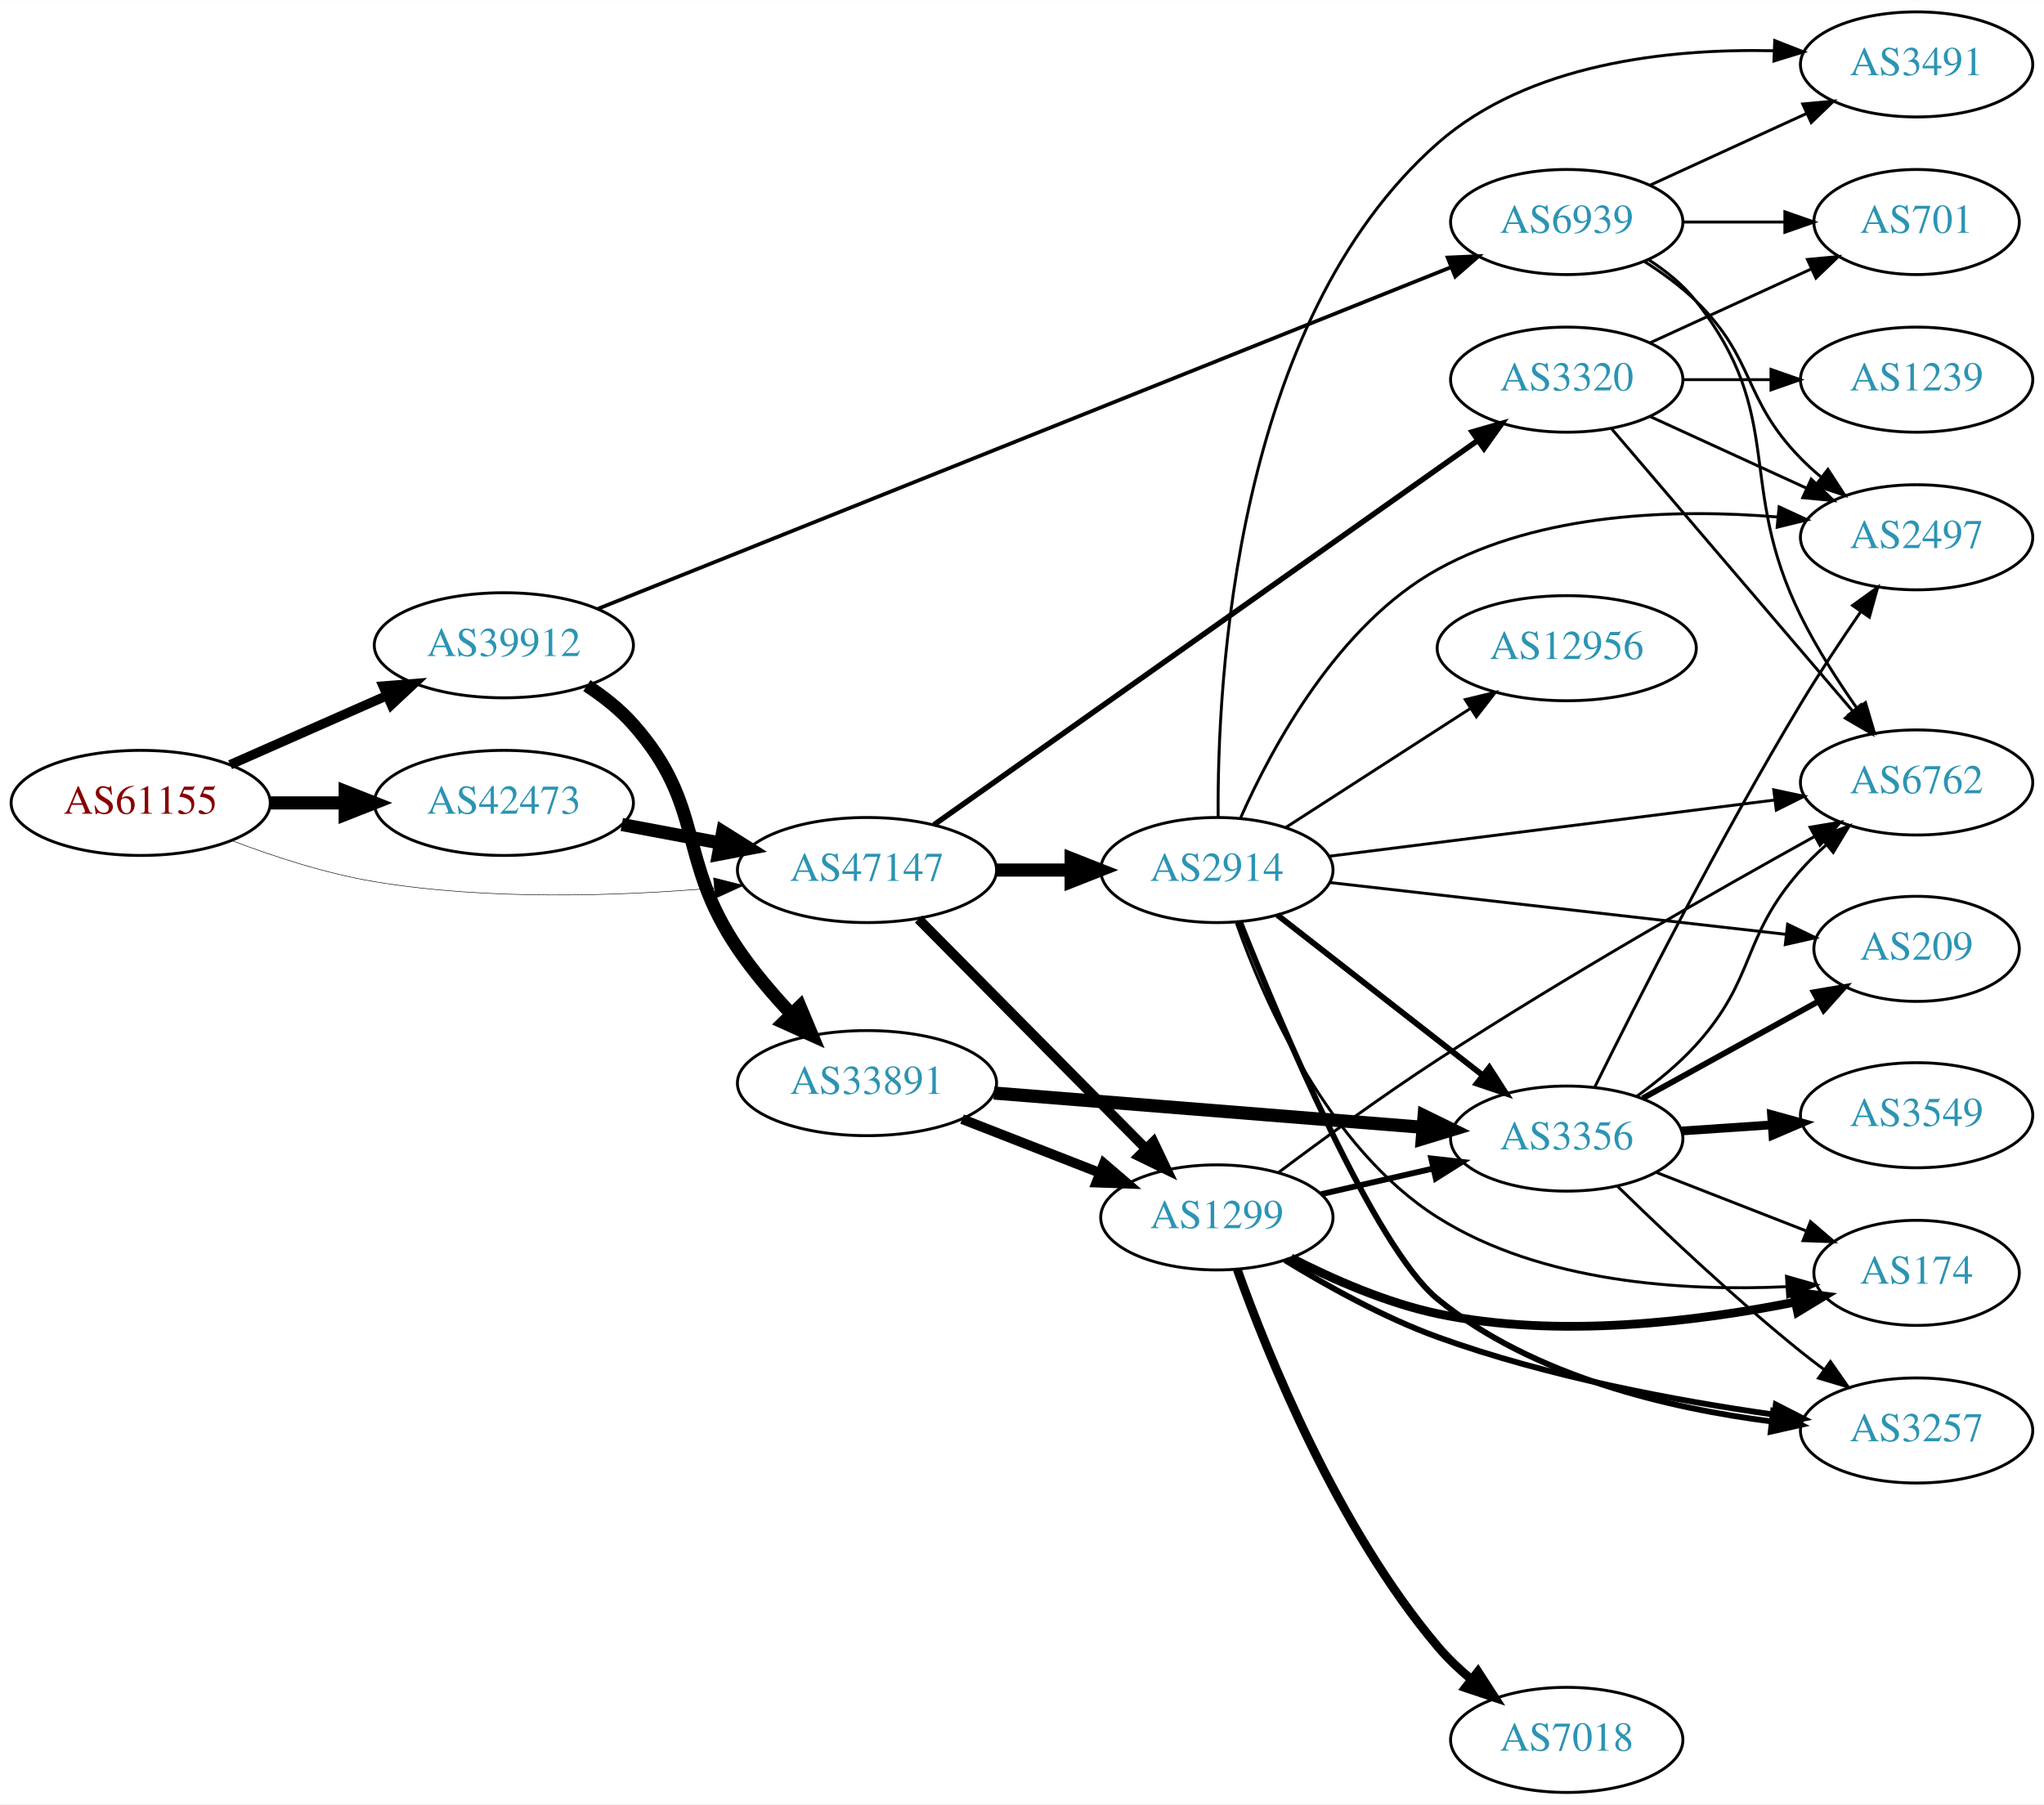
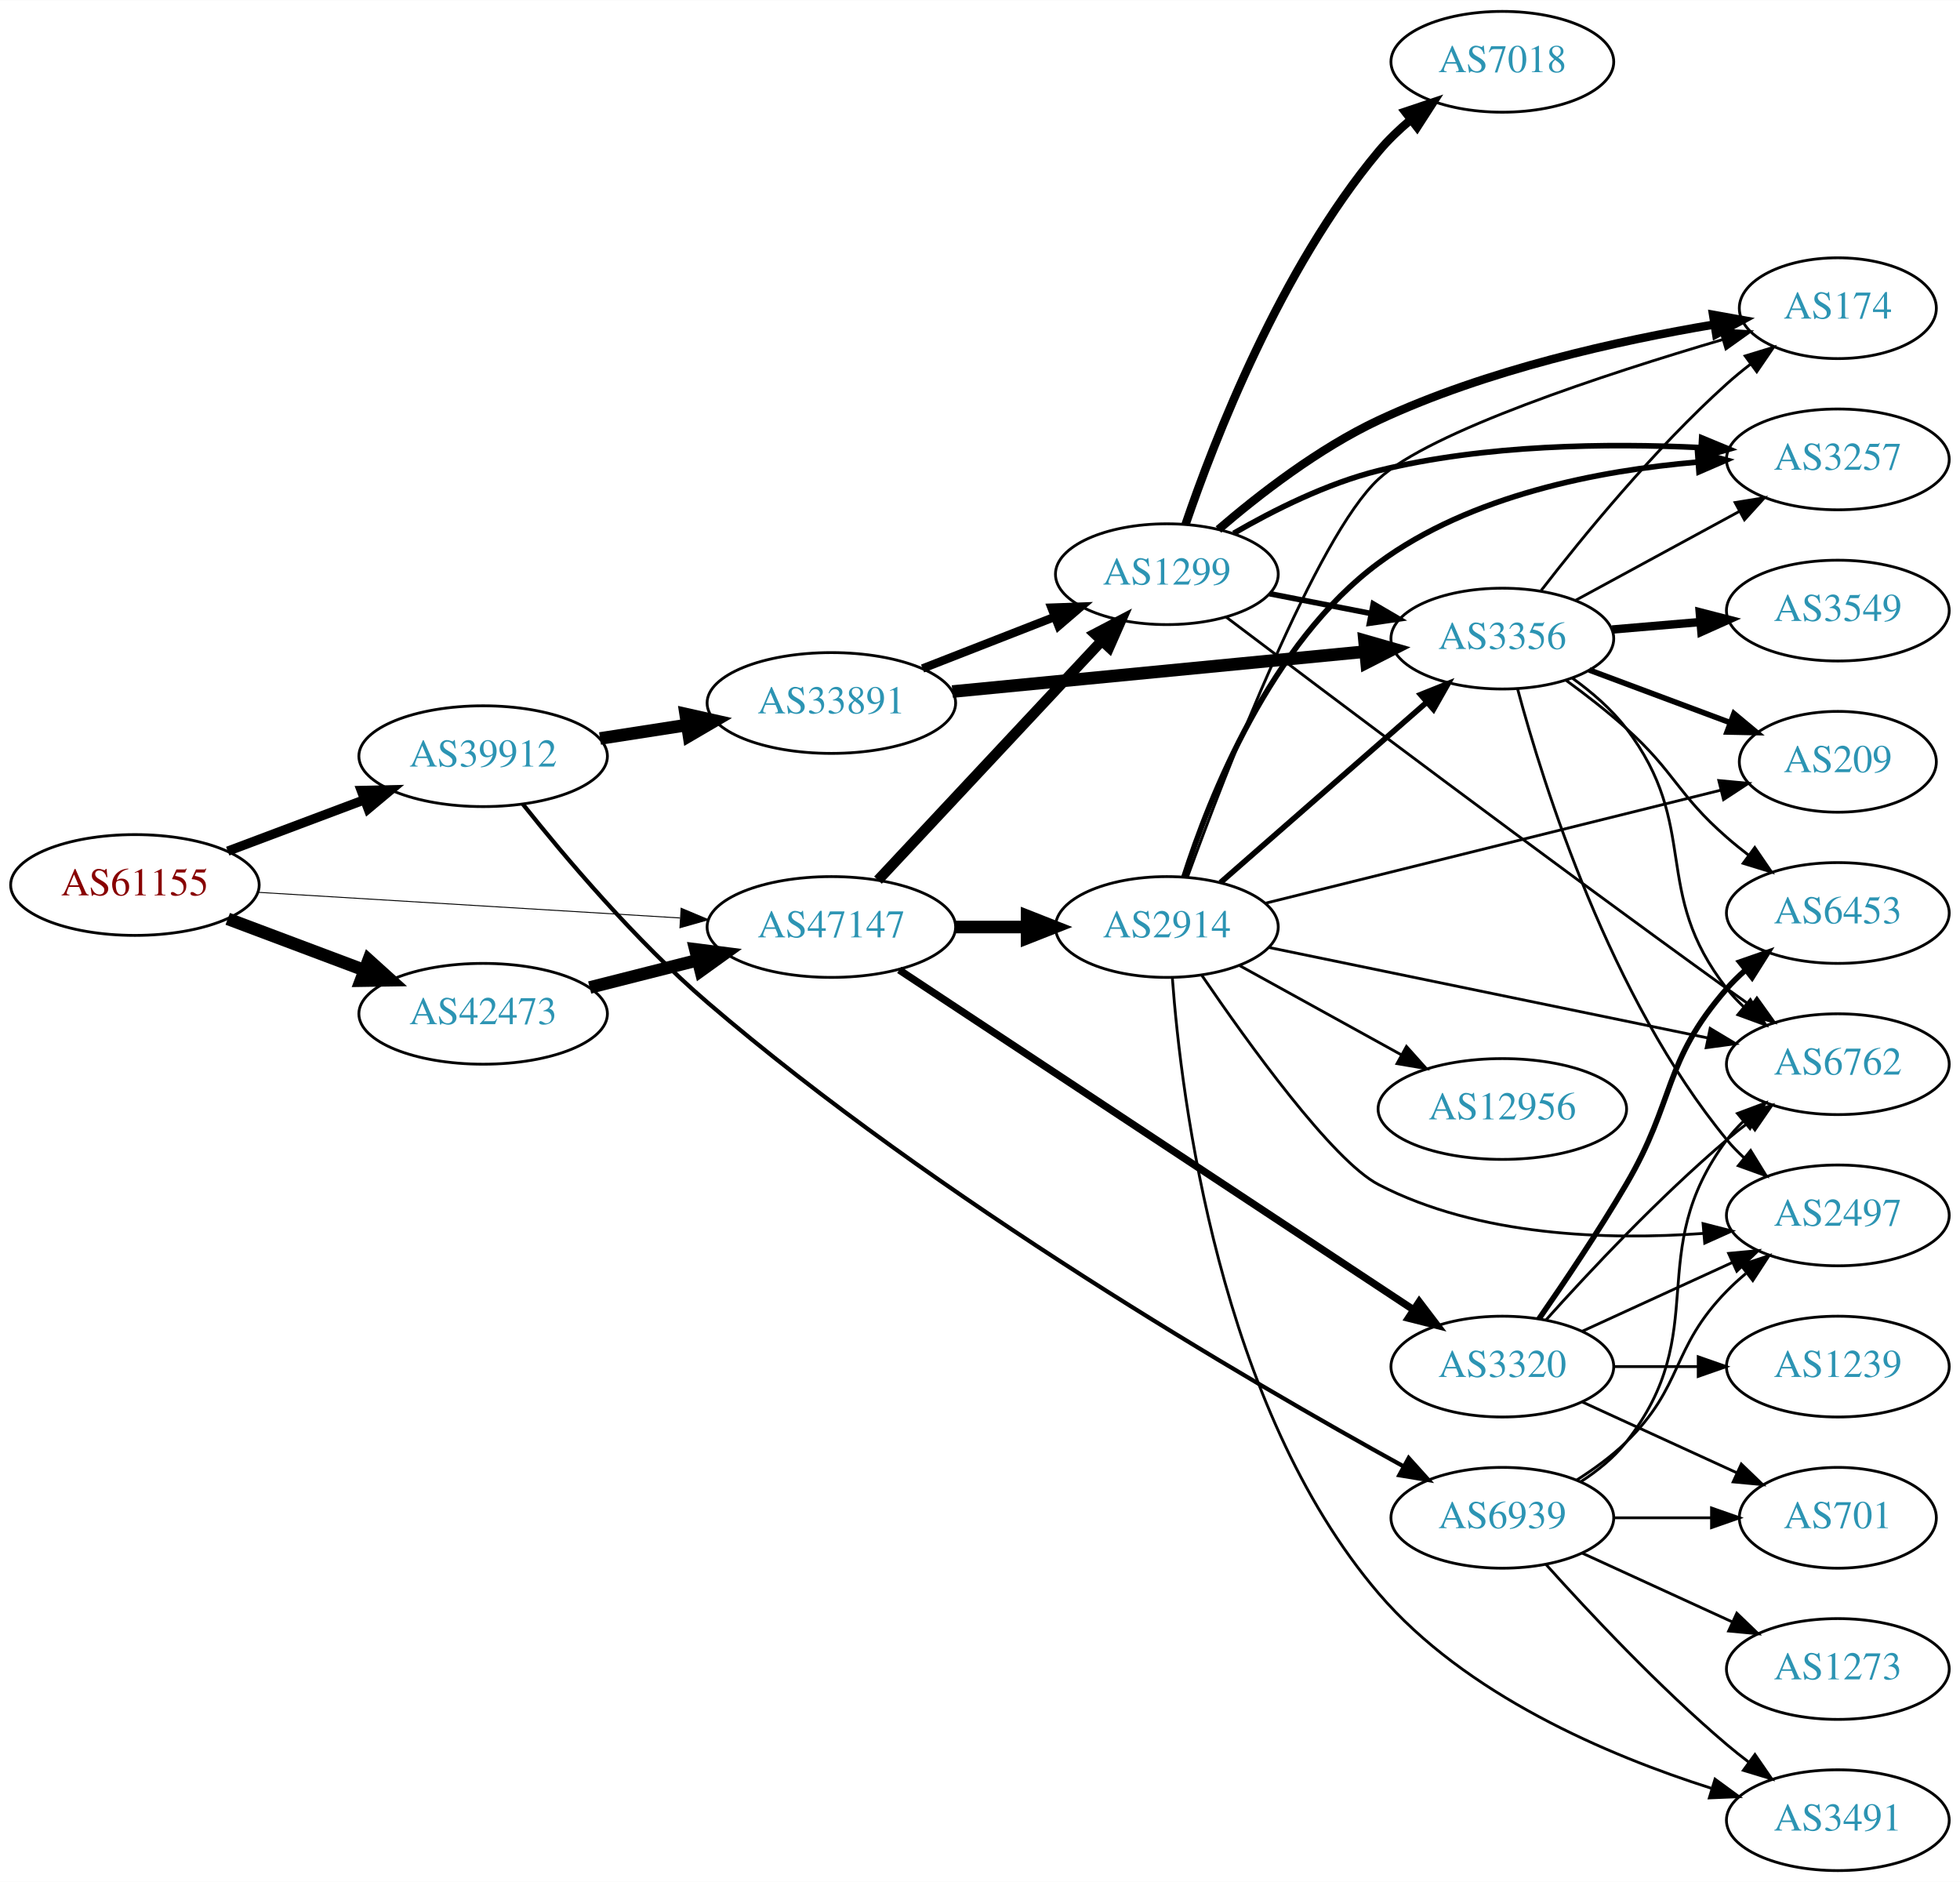
- <svg xmlns="http://www.w3.org/2000/svg" xmlns:xlink="http://www.w3.org/1999/xlink" width="700pt" height="618pt" viewBox="0.00 0.00 700.15 618.00">
-   <g id="graph0" class="graph" transform="scale(1 1) rotate(0) translate(4 614)">
-     <polygon fill="white" stroke="none" points="-4,4 -4,-614 696.155,-614 696.155,4 -4,4" />
+ <svg xmlns="http://www.w3.org/2000/svg" xmlns:xlink="http://www.w3.org/1999/xlink" width="700pt" height="672pt" viewBox="0.00 0.00 700.15 672.00">
+   <g id="graph0" class="graph" transform="scale(1 1) rotate(0) translate(4 668)">
+     <polygon fill="white" stroke="none" points="-4,4 -4,-668 696.155,-668 696.155,4 -4,4" />
    <g id="node1" class="node">
      <g id="a_node1">
        <a xlink:href="/asn/61155" xlink:title="AS61155 ~ CUBiT IT Solutions GmbH [AT]">
-           <ellipse fill="#ffffff" stroke="black" cx="44.196" cy="-339" rx="44.393" ry="18" />
-           <text text-anchor="middle" x="44.196" y="-335.3" font-family="Times,serif" font-size="14.00" fill="#880000">AS61155</text>
+           <ellipse fill="#ffffff" stroke="black" cx="44.196" cy="-352" rx="44.393" ry="18" />
+           <text text-anchor="middle" x="44.196" y="-348.3" font-family="Times,serif" font-size="14.00" fill="#880000">AS61155</text>
        </a>
      </g>
    </g>
    <g id="node2" class="node">
      <g id="a_node2">
        <a xlink:href="/asn/39912" xlink:title="AS39912 ~ oja.at GmbH [AT]">
-           <ellipse fill="#ffffff" stroke="black" cx="168.588" cy="-393" rx="44.393" ry="18" />
-           <text text-anchor="middle" x="168.588" y="-389.3" font-family="Times,serif" font-size="14.00" fill="#2c94b3">AS39912</text>
+           <ellipse fill="#ffffff" stroke="black" cx="168.588" cy="-398" rx="44.393" ry="18" />
+           <text text-anchor="middle" x="168.588" y="-394.3" font-family="Times,serif" font-size="14.00" fill="#2c94b3">AS39912</text>
        </a>
      </g>
    </g>
    <g id="edge1" class="edge">
-       <path fill="none" stroke="black" stroke-width="3.24" d="M74.824,-352.072C90.941,-359.183 111.081,-368.069 128.473,-375.742" />
-       <polygon fill="black" stroke="black" stroke-width="3.24" points="127.247,-379.027 137.809,-379.861 130.073,-372.622 127.247,-379.027" />
+       <path fill="none" stroke="black" stroke-width="3.333" d="M77.353,-364.086C92.251,-369.685 110.138,-376.408 126.043,-382.386" />
+       <polygon fill="black" stroke="black" stroke-width="3.333" points="125.054,-385.753 135.646,-385.995 127.517,-379.2 125.054,-385.753" />
    </g>
    <g id="node3" class="node">
      <g id="a_node3">
        <a xlink:href="/asn/42473" xlink:title="AS42473 ~ ANEXIA Internetdienstleistungs GmbH [AT]">
-           <ellipse fill="#ffffff" stroke="black" cx="168.588" cy="-339" rx="44.393" ry="18" />
-           <text text-anchor="middle" x="168.588" y="-335.3" font-family="Times,serif" font-size="14.00" fill="#2c94b3">AS42473</text>
+           <ellipse fill="#ffffff" stroke="black" cx="168.588" cy="-306" rx="44.393" ry="18" />
+           <text text-anchor="middle" x="168.588" y="-302.3" font-family="Times,serif" font-size="14.00" fill="#2c94b3">AS42473</text>
        </a>
      </g>
    </g>
    <g id="edge2" class="edge">
-       <path fill="none" stroke="black" stroke-width="4.5" d="M88.692,-339C96.898,-339 105.569,-339 114.041,-339" />
-       <polygon fill="black" stroke="black" stroke-width="4.5" points="114.233,-342.938 124.233,-339 114.233,-335.063 114.233,-342.938" />
+       <path fill="none" stroke="black" stroke-width="4.5" d="M77.353,-339.914C92.251,-334.315 110.138,-327.592 126.043,-321.614" />
+       <polygon fill="black" stroke="black" stroke-width="4.5" points="127.67,-325.209 135.646,-318.005 124.9,-317.838 127.67,-325.209" />
    </g>
    <g id="node4" class="node">
      <g id="a_node4">
        <a xlink:href="/asn/47147" xlink:title="AS47147 ~ ANEXIA Internetdienstleistungs GmbH [AT]">
-           <ellipse fill="#ffffff" stroke="black" cx="292.98" cy="-316" rx="44.393" ry="18" />
-           <text text-anchor="middle" x="292.98" y="-312.3" font-family="Times,serif" font-size="14.00" fill="#2c94b3">AS47147</text>
+           <ellipse fill="#ffffff" stroke="black" cx="292.98" cy="-337" rx="44.393" ry="18" />
+           <text text-anchor="middle" x="292.98" y="-333.3" font-family="Times,serif" font-size="14.00" fill="#2c94b3">AS47147</text>
        </a>
      </g>
    </g>
    <g id="edge3" class="edge">
-       <path fill="none" stroke="black" stroke-width="0.18" d="M75.431,-326.08C89.949,-320.558 107.768,-314.756 124.392,-312 163.032,-305.594 207.36,-307.029 240.718,-309.831" />
-       <polygon fill="black" stroke="black" stroke-width="0.18" points="240.424,-313.319 250.699,-310.737 241.057,-306.347 240.424,-313.319" />
+       <path fill="none" stroke="black" stroke-width="0.333" d="M88.183,-349.387C130.077,-346.841 193.874,-342.963 238.91,-340.226" />
+       <polygon fill="black" stroke="black" stroke-width="0.333" points="239.304,-343.708 249.073,-339.608 238.879,-336.721 239.304,-343.708" />
    </g>
    <g id="node5" class="node">
      <g id="a_node5">
        <a xlink:href="/asn/33891" xlink:title="AS33891 ~ CORE-BACKBONE GMBH GLOBAL NETWORK [DE]">
-           <ellipse fill="#ffffff" stroke="black" cx="292.98" cy="-243" rx="44.393" ry="18" />
-           <text text-anchor="middle" x="292.98" y="-239.3" font-family="Times,serif" font-size="14.00" fill="#2c94b3">AS33891</text>
+           <ellipse fill="#ffffff" stroke="black" cx="292.98" cy="-417" rx="44.393" ry="18" />
+           <text text-anchor="middle" x="292.98" y="-413.3" font-family="Times,serif" font-size="14.00" fill="#2c94b3">AS33891</text>
        </a>
      </g>
    </g>
    <g id="edge4" class="edge">
-       <path fill="none" stroke="black" stroke-width="4.5" d="M197.015,-379.189C202.711,-375.456 208.328,-371.032 212.784,-366 237.829,-337.717 227.589,-320.272 248.784,-289 253.997,-281.309 260.497,-273.665 266.859,-266.881" />
-       <polygon fill="black" stroke="black" stroke-width="4.5" points="270.026,-269.273 274.179,-259.361 264.383,-263.78 270.026,-269.273" />
+       <path fill="none" stroke="black" stroke-width="4.5" d="M210.343,-404.327C220.252,-405.865 230.97,-407.529 241.277,-409.129" />
+       <polygon fill="black" stroke="black" stroke-width="4.5" points="240.918,-413.058 251.404,-410.701 242.126,-405.276 240.918,-413.058" />
    </g>
    <g id="node6" class="node">
      <g id="a_node6">
        <a xlink:href="/asn/6939" xlink:title="AS6939 ~ Hurricane Electric LLC [US]">
-           <ellipse fill="#ffffff" stroke="black" cx="532.666" cy="-538" rx="39.794" ry="18" />
-           <text text-anchor="middle" x="532.666" y="-534.3" font-family="Times,serif" font-size="14.00" fill="#2c94b3">AS6939</text>
+           <ellipse fill="#ffffff" stroke="black" cx="532.666" cy="-126" rx="39.794" ry="18" />
+           <text text-anchor="middle" x="532.666" y="-122.3" font-family="Times,serif" font-size="14.00" fill="#2c94b3">AS6939</text>
        </a>
      </g>
    </g>
    <g id="edge5" class="edge">
-       <path fill="none" stroke="black" stroke-width="1.286" d="M200.772,-405.488C266.796,-431.929 420.55,-493.502 492.82,-522.444" />
-       <polygon fill="black" stroke="black" stroke-width="1.286" points="491.875,-525.835 502.46,-526.304 494.477,-519.337 491.875,-525.835" />
-     </g>
-     <g id="edge19" class="edge">
-       <path fill="none" stroke="black" stroke-width="4.5" d="M208.988,-331.596C219.688,-329.585 231.411,-327.382 242.589,-325.282" />
-       <polygon fill="black" stroke="black" stroke-width="4.5" points="243.554,-329.107 252.655,-323.39 242.1,-321.367 243.554,-329.107" />
+       <path fill="none" stroke="black" stroke-width="1.5" d="M182.737,-380.916C197.584,-362.254 223.042,-332.079 248.784,-310 330.968,-239.51 441.918,-174.903 497.27,-144.421" />
+       <polygon fill="black" stroke="black" stroke-width="1.5" points="499.21,-147.349 506.302,-139.478 495.85,-141.208 499.21,-147.349" />
+     </g>
+     <g id="edge20" class="edge">
+       <path fill="none" stroke="black" stroke-width="4.5" d="M206.642,-315.385C218.745,-318.451 232.348,-321.896 245.077,-325.12" />
+       <polygon fill="black" stroke="black" stroke-width="4.5" points="244.392,-329.008 255.053,-327.647 246.325,-321.374 244.392,-329.008" />
+     </g>
+     <g id="node8" class="node">
+       <g id="a_node8">
+         <a xlink:href="/asn/1299" xlink:title="AS1299 ~ Telia Carrier [EU]">
+           <ellipse fill="#ffffff" stroke="black" cx="412.823" cy="-463" rx="39.794" ry="18" />
+           <text text-anchor="middle" x="412.823" y="-459.3" font-family="Times,serif" font-size="14.00" fill="#2c94b3">AS1299</text>
+         </a>
+       </g>
+     </g>
+     <g id="edge21" class="edge">
+       <path fill="none" stroke="black" stroke-width="3.75" d="M309.629,-353.732C330.08,-375.598 366.032,-414.039 389.381,-439.005" />
+       <polygon fill="black" stroke="black" stroke-width="3.75" points="387.097,-441.687 396.484,-446.599 392.21,-436.905 387.097,-441.687" />
+     </g>
+     <g id="node17" class="node">
+       <g id="a_node17">
+         <a xlink:href="/asn/2914" xlink:title="AS2914 ~ NTT America, Inc. [US]">
+           <ellipse fill="#ffffff" stroke="black" cx="412.823" cy="-337" rx="39.794" ry="18" />
+           <text text-anchor="middle" x="412.823" y="-333.3" font-family="Times,serif" font-size="14.00" fill="#2c94b3">AS2914</text>
+         </a>
+       </g>
+     </g>
+     <g id="edge22" class="edge">
+       <path fill="none" stroke="black" stroke-width="4.5" d="M337.191,-337C345.504,-337 354.267,-337 362.749,-337" />
+       <polygon fill="black" stroke="black" stroke-width="4.5" points="362.908,-340.938 372.908,-337 362.908,-333.063 362.908,-340.938" />
+     </g>
+     <g id="node18" class="node">
+       <g id="a_node18">
+         <a xlink:href="/asn/3320" xlink:title="AS3320 ~ DTAG [DE]">
+           <ellipse fill="#ffffff" stroke="black" cx="532.666" cy="-180" rx="39.794" ry="18" />
+           <text text-anchor="middle" x="532.666" y="-176.3" font-family="Times,serif" font-size="14.00" fill="#2c94b3">AS3320</text>
+         </a>
+       </g>
+     </g>
+     <g id="edge23" class="edge">
+       <path fill="none" stroke="black" stroke-width="2.625" d="M317.203,-321.66C360.311,-293.186 452.691,-232.166 500.921,-200.308" />
+       <polygon fill="black" stroke="black" stroke-width="2.625" points="502.976,-203.145 509.391,-194.713 499.118,-197.304 502.976,-203.145" />
    </g>
    <g id="node7" class="node">
      <g id="a_node7">
-         <a xlink:href="/asn/1299" xlink:title="AS1299 ~ Telia Carrier [EU]">
-           <ellipse fill="#ffffff" stroke="black" cx="412.823" cy="-197" rx="39.794" ry="18" />
-           <text text-anchor="middle" x="412.823" y="-193.3" font-family="Times,serif" font-size="14.00" fill="#2c94b3">AS1299</text>
-         </a>
-       </g>
-     </g>
-     <g id="edge21" class="edge">
-       <path fill="none" stroke="black" stroke-width="3.375" d="M310.614,-299.203C330.907,-278.711 365.342,-243.938 388.331,-220.722" />
-       <polygon fill="black" stroke="black" stroke-width="3.375" points="391.102,-222.898 395.652,-213.33 386.128,-217.973 391.102,-222.898" />
-     </g>
-     <g id="node16" class="node">
-       <g id="a_node16">
-         <a xlink:href="/asn/2914" xlink:title="AS2914 ~ NTT America, Inc. [US]">
-           <ellipse fill="#ffffff" stroke="black" cx="412.823" cy="-316" rx="39.794" ry="18" />
-           <text text-anchor="middle" x="412.823" y="-312.3" font-family="Times,serif" font-size="14.00" fill="#2c94b3">AS2914</text>
-         </a>
-       </g>
-     </g>
-     <g id="edge20" class="edge">
-       <path fill="none" stroke="black" stroke-width="4.5" d="M337.191,-316C345.504,-316 354.267,-316 362.749,-316" />
-       <polygon fill="black" stroke="black" stroke-width="4.5" points="362.908,-319.938 372.908,-316 362.908,-312.063 362.908,-319.938" />
-     </g>
-     <g id="node17" class="node">
-       <g id="a_node17">
-         <a xlink:href="/asn/3320" xlink:title="AS3320 ~ DTAG [DE]">
-           <ellipse fill="#ffffff" stroke="black" cx="532.666" cy="-484" rx="39.794" ry="18" />
-           <text text-anchor="middle" x="532.666" y="-480.3" font-family="Times,serif" font-size="14.00" fill="#2c94b3">AS3320</text>
-         </a>
-       </g>
-     </g>
-     <g id="edge22" class="edge">
-       <path fill="none" stroke="black" stroke-width="1.875" d="M315.915,-331.504C358.847,-361.849 453.987,-429.095 502.295,-463.24" />
-       <polygon fill="black" stroke="black" stroke-width="1.875" points="500.282,-466.103 510.468,-469.017 504.322,-460.387 500.282,-466.103" />
+         <a xlink:href="/asn/3356" xlink:title="AS3356 ~ Level 3 Parent, LLC [US]">
+           <ellipse fill="#ffffff" stroke="black" cx="532.666" cy="-440" rx="39.794" ry="18" />
+           <text text-anchor="middle" x="532.666" y="-436.3" font-family="Times,serif" font-size="14.00" fill="#2c94b3">AS3356</text>
+         </a>
+       </g>
    </g>
    <g id="edge6" class="edge">
-       <path fill="none" stroke="black" stroke-width="3.375" d="M325.56,-230.673C339.989,-225.04 357.229,-218.311 372.49,-212.354" />
-       <polygon fill="black" stroke="black" stroke-width="3.375" points="374.141,-215.466 382.184,-208.57 371.596,-208.946 374.141,-215.466" />
-     </g>
-     <g id="node8" class="node">
-       <g id="a_node8">
-         <a xlink:href="/asn/3356" xlink:title="AS3356 ~ Level 3 Parent, LLC [US]">
-           <ellipse fill="#ffffff" stroke="black" cx="532.666" cy="-224" rx="39.794" ry="18" />
-           <text text-anchor="middle" x="532.666" y="-220.3" font-family="Times,serif" font-size="14.00" fill="#2c94b3">AS3356</text>
-         </a>
-       </g>
+       <path fill="none" stroke="black" stroke-width="4.5" d="M336.2,-421.085C377.572,-425.089 440.543,-431.182 483.765,-435.365" />
+       <polygon fill="black" stroke="black" stroke-width="4.5" points="483.426,-439.288 493.759,-436.332 484.185,-431.449 483.426,-439.288" />
    </g>
    <g id="edge7" class="edge">
-       <path fill="none" stroke="black" stroke-width="4.5" d="M336.474,-239.603C377.762,-236.303 440.372,-231.298 483.491,-227.851" />
-       <polygon fill="black" stroke="black" stroke-width="4.5" points="483.811,-231.776 493.465,-227.054 483.183,-223.926 483.811,-231.776" />
-     </g>
-     <g id="node12" class="node">
-       <g id="a_node12">
+       <path fill="none" stroke="black" stroke-width="3" d="M325.56,-429.327C339.989,-434.96 357.229,-441.689 372.49,-447.646" />
+       <polygon fill="black" stroke="black" stroke-width="3" points="371.596,-451.054 382.184,-451.43 374.141,-444.534 371.596,-451.054" />
+     </g>
+     <g id="node9" class="node">
+       <g id="a_node9">
+         <a xlink:href="/asn/2497" xlink:title="AS2497 ~ Internet Initiative Japan Inc. [JP]">
+           <ellipse fill="#ffffff" stroke="black" cx="652.508" cy="-234" rx="39.794" ry="18" />
+           <text text-anchor="middle" x="652.508" y="-230.3" font-family="Times,serif" font-size="14.00" fill="#2c94b3">AS2497</text>
+         </a>
+       </g>
+     </g>
+     <g id="edge37" class="edge">
+       <path fill="none" stroke="black" d="M559.195,-139.462C565.357,-143.362 571.659,-147.948 576.862,-153 597.555,-173.094 592.689,-186.383 612.862,-207 614.954,-209.139 617.238,-211.218 619.615,-213.21" />
+       <polygon fill="black" stroke="black" points="617.858,-216.275 627.914,-219.611 622.133,-210.732 617.858,-216.275" />
+     </g>
+     <g id="node11" class="node">
+       <g id="a_node11">
        <a xlink:href="/asn/6762" xlink:title="AS6762 ~ TELECOM ITALIA SPARKLE S.p.A. [IT]">
-           <ellipse fill="#ffffff" stroke="black" cx="652.508" cy="-346" rx="39.794" ry="18" />
-           <text text-anchor="middle" x="652.508" y="-342.3" font-family="Times,serif" font-size="14.00" fill="#2c94b3">AS6762</text>
-         </a>
-       </g>
-     </g>
-     <g id="edge36" class="edge">
-       <path fill="none" stroke="black" d="M560.637,-525.145C566.625,-521.28 572.485,-516.559 576.862,-511 608.16,-471.246 590.455,-448.364 612.862,-403 618.213,-392.167 625.362,-381.003 632.055,-371.459" />
-       <polygon fill="black" stroke="black" points="634.998,-373.363 638.01,-363.205 629.321,-369.267 634.998,-373.363" />
-     </g>
-     <g id="node14" class="node">
-       <g id="a_node14">
-         <a xlink:href="/asn/2497" xlink:title="AS2497 ~ Internet Initiative Japan Inc. [JP]">
-           <ellipse fill="#ffffff" stroke="black" cx="652.508" cy="-430" rx="39.794" ry="18" />
-           <text text-anchor="middle" x="652.508" y="-426.3" font-family="Times,serif" font-size="14.00" fill="#2c94b3">AS2497</text>
-         </a>
-       </g>
-     </g>
-     <g id="edge38" class="edge">
-       <path fill="none" stroke="black" d="M559.195,-524.538C565.357,-520.638 571.659,-516.052 576.862,-511 597.555,-490.906 592.689,-477.617 612.862,-457 614.954,-454.861 617.238,-452.782 619.615,-450.79" />
-       <polygon fill="black" stroke="black" points="622.133,-453.268 627.914,-444.389 617.858,-447.725 622.133,-453.268" />
-     </g>
-     <g id="node18" class="node">
-       <g id="a_node18">
+           <ellipse fill="#ffffff" stroke="black" cx="652.508" cy="-288" rx="39.794" ry="18" />
+           <text text-anchor="middle" x="652.508" y="-284.3" font-family="Times,serif" font-size="14.00" fill="#2c94b3">AS6762</text>
+         </a>
+       </g>
+     </g>
+     <g id="edge41" class="edge">
+       <path fill="none" stroke="black" d="M560.637,-138.855C566.625,-142.72 572.485,-147.441 576.862,-153 608.16,-192.754 582.59,-220.458 612.862,-261 614.606,-263.336 616.613,-265.545 618.777,-267.617" />
+       <polygon fill="black" stroke="black" points="616.655,-270.405 626.577,-274.118 621.136,-265.027 616.655,-270.405" />
+     </g>
+     <g id="node20" class="node">
+       <g id="a_node20">
        <a xlink:href="/asn/3491" xlink:title="AS3491 ~ PCCW Global, Inc. [US]">
-           <ellipse fill="#ffffff" stroke="black" cx="652.508" cy="-592" rx="39.794" ry="18" />
-           <text text-anchor="middle" x="652.508" y="-588.3" font-family="Times,serif" font-size="14.00" fill="#2c94b3">AS3491</text>
-         </a>
-       </g>
-     </g>
-     <g id="edge37" class="edge">
-       <path fill="none" stroke="black" d="M561.294,-550.661C577.251,-557.973 597.522,-567.261 614.805,-575.181" />
-       <polygon fill="black" stroke="black" points="613.503,-578.435 624.052,-579.419 616.419,-572.071 613.503,-578.435" />
+           <ellipse fill="#ffffff" stroke="black" cx="652.508" cy="-18" rx="39.794" ry="18" />
+           <text text-anchor="middle" x="652.508" y="-14.3" font-family="Times,serif" font-size="14.00" fill="#2c94b3">AS3491</text>
+         </a>
+       </g>
+     </g>
+     <g id="edge39" class="edge">
+       <path fill="none" stroke="black" d="M548.312,-109.275C563.612,-92.235 588.71,-65.477 612.862,-45 615.359,-42.883 618.019,-40.768 620.731,-38.707" />
+       <polygon fill="black" stroke="black" points="622.897,-41.459 628.907,-32.734 618.767,-35.806 622.897,-41.459" />
    </g>
    <g id="node21" class="node">
      <g id="a_node21">
        <a xlink:href="/asn/701" xlink:title="AS701 ~ UUNET [US]">
-           <ellipse fill="#ffffff" stroke="black" cx="652.508" cy="-538" rx="35.194" ry="18" />
-           <text text-anchor="middle" x="652.508" y="-534.3" font-family="Times,serif" font-size="14.00" fill="#2c94b3">AS701</text>
-         </a>
-       </g>
-     </g>
-     <g id="edge35" class="edge">
-       <path fill="none" stroke="black" d="M572.578,-538C583.665,-538 595.824,-538 607.207,-538" />
-       <polygon fill="black" stroke="black" points="607.389,-541.5 617.389,-538 607.388,-534.5 607.389,-541.5" />
-     </g>
-     <g id="edge11" class="edge">
-       <path fill="none" stroke="black" stroke-width="2" d="M448.542,-204.955C460.542,-207.704 474.163,-210.825 486.856,-213.733" />
-       <polygon fill="black" stroke="black" stroke-width="2" points="486.258,-217.187 496.787,-216.009 487.821,-210.364 486.258,-217.187" />
-     </g>
-     <g id="node9" class="node">
-       <g id="a_node9">
-         <a xlink:href="/asn/174" xlink:title="AS174 ~ Cogent Communications [US]">
-           <ellipse fill="#ffffff" stroke="black" cx="652.508" cy="-178" rx="35.194" ry="18" />
-           <text text-anchor="middle" x="652.508" y="-174.3" font-family="Times,serif" font-size="14.00" fill="#2c94b3">AS174</text>
-         </a>
-       </g>
+           <ellipse fill="#ffffff" stroke="black" cx="652.508" cy="-126" rx="35.194" ry="18" />
+           <text text-anchor="middle" x="652.508" y="-122.3" font-family="Times,serif" font-size="14.00" fill="#2c94b3">AS701</text>
+         </a>
+       </g>
+     </g>
+     <g id="edge38" class="edge">
+       <path fill="none" stroke="black" d="M572.578,-126C583.665,-126 595.824,-126 607.207,-126" />
+       <polygon fill="black" stroke="black" points="607.389,-129.5 617.389,-126 607.388,-122.5 607.389,-129.5" />
+     </g>
+     <g id="node23" class="node">
+       <g id="a_node23">
+         <a xlink:href="/asn/1273" xlink:title="AS1273 ~ Vodafone Group PLC [EU]">
+           <ellipse fill="#ffffff" stroke="black" cx="652.508" cy="-72" rx="39.794" ry="18" />
+           <text text-anchor="middle" x="652.508" y="-68.3" font-family="Times,serif" font-size="14.00" fill="#2c94b3">AS1273</text>
+         </a>
+       </g>
+     </g>
+     <g id="edge40" class="edge">
+       <path fill="none" stroke="black" d="M561.294,-113.339C577.251,-106.027 597.522,-96.739 614.805,-88.819" />
+       <polygon fill="black" stroke="black" points="616.419,-91.929 624.052,-84.581 613.503,-85.565 616.419,-91.929" />
    </g>
    <g id="edge8" class="edge">
-       <path fill="none" stroke="black" stroke-width="3" d="M438.171,-183.139C452.354,-175.869 470.863,-167.718 488.469,-164 529.656,-155.302 577.784,-161.363 611.02,-168.012" />
-       <polygon fill="black" stroke="black" stroke-width="3" points="610.326,-171.442 620.833,-170.078 611.769,-164.592 610.326,-171.442" />
+       <path fill="none" stroke="black" d="M538.12,-422.013C547.332,-387.661 571.176,-311.634 612.862,-261 614.715,-258.749 616.801,-256.601 619.019,-254.572" />
+       <polygon fill="black" stroke="black" points="621.367,-257.174 626.921,-248.151 616.953,-251.741 621.367,-257.174" />
    </g>
    <g id="node10" class="node">
      <g id="a_node10">
-         <a xlink:href="/asn/7018" xlink:title="AS7018 ~ AT&amp;T Services, Inc. [US]">
-           <ellipse fill="#ffffff" stroke="black" cx="532.666" cy="-18" rx="39.794" ry="18" />
-           <text text-anchor="middle" x="532.666" y="-14.3" font-family="Times,serif" font-size="14.00" fill="#2c94b3">AS7018</text>
+         <a xlink:href="/asn/209" xlink:title="AS209 ~ CenturyLink Communications, LLC [US]">
+           <ellipse fill="#ffffff" stroke="black" cx="652.508" cy="-396" rx="35.194" ry="18" />
+           <text text-anchor="middle" x="652.508" y="-392.3" font-family="Times,serif" font-size="14.00" fill="#2c94b3">AS209</text>
        </a>
      </g>
    </g>
    <g id="edge9" class="edge">
-       <path fill="none" stroke="black" stroke-width="3" d="M419.807,-179.16C430.274,-149.84 454.11,-90.666 488.469,-50 491.846,-46.003 495.816,-42.222 499.956,-38.755" />
-       <polygon fill="black" stroke="black" stroke-width="3" points="502.265,-41.393 508.019,-32.497 497.973,-35.863 502.265,-41.393" />
-     </g>
-     <g id="node11" class="node">
-       <g id="a_node11">
-         <a xlink:href="/asn/3257" xlink:title="AS3257 ~ GTT [DE]">
-           <ellipse fill="#ffffff" stroke="black" cx="652.508" cy="-124" rx="39.794" ry="18" />
-           <text text-anchor="middle" x="652.508" y="-120.3" font-family="Times,serif" font-size="14.00" fill="#2c94b3">AS3257</text>
-         </a>
-       </g>
+       <path fill="none" stroke="black" stroke-width="2" d="M563.707,-428.783C578.954,-423.09 597.629,-416.117 613.83,-410.068" />
+       <polygon fill="black" stroke="black" stroke-width="2" points="615.401,-413.218 623.545,-406.441 612.952,-406.66 615.401,-413.218" />
    </g>
    <g id="edge10" class="edge">
-       <path fill="none" stroke="black" stroke-width="2" d="M436.158,-182.345C450.558,-173.511 469.984,-162.707 488.469,-156 525.905,-142.418 570.381,-134.179 603.416,-129.469" />
-       <polygon fill="black" stroke="black" stroke-width="2" points="604.281,-132.884 613.716,-128.062 603.334,-125.948 604.281,-132.884" />
-     </g>
-     <g id="edge12" class="edge">
-       <path fill="none" stroke="black" d="M434.036,-212.454C448.842,-223.566 469.567,-238.699 488.469,-251 532.014,-279.338 584.177,-309.024 617.569,-327.512" />
-       <polygon fill="black" stroke="black" points="616.02,-330.655 626.467,-332.42 619.401,-324.525 616.02,-330.655" />
-     </g>
-     <g id="edge18" class="edge">
-       <path fill="none" stroke="black" d="M563.402,-212.392C579.019,-206.296 598.296,-198.771 614.833,-192.316" />
-       <polygon fill="black" stroke="black" points="616.162,-195.555 624.204,-188.658 613.616,-189.034 616.162,-195.555" />
-     </g>
-     <g id="edge16" class="edge">
-       <path fill="none" stroke="black" d="M550.072,-207.654C565.693,-192.389 590.129,-169.28 612.862,-151 615.413,-148.948 618.11,-146.879 620.846,-144.847" />
-       <polygon fill="black" stroke="black" points="622.999,-147.609 629.06,-138.92 618.903,-141.933 622.999,-147.609" />
-     </g>
-     <g id="edge14" class="edge">
-       <path fill="none" stroke="black" d="M556.585,-238.419C563.577,-243.462 570.967,-249.503 576.862,-256 597.758,-279.032 592.226,-292.734 612.862,-316 615.512,-318.989 618.493,-321.892 621.594,-324.64" />
-       <polygon fill="black" stroke="black" points="619.489,-327.441 629.428,-331.112 623.948,-322.044 619.489,-327.441" />
+       <path fill="none" stroke="black" d="M557.727,-425.836C564.614,-420.882 571.657,-414.829 576.862,-408 603.729,-372.75 585.507,-349.873 612.862,-315 614.661,-312.706 616.708,-310.527 618.899,-308.477" />
+       <polygon fill="black" stroke="black" points="621.254,-311.072 626.752,-302.015 616.806,-305.667 621.254,-311.072" />
+     </g>
+     <g id="node12" class="node">
+       <g id="a_node12">
+         <a xlink:href="/asn/3549" xlink:title="AS3549 ~ Level 3 Parent, LLC [US]">
+           <ellipse fill="#ffffff" stroke="black" cx="652.508" cy="-450" rx="39.794" ry="18" />
+           <text text-anchor="middle" x="652.508" y="-446.3" font-family="Times,serif" font-size="14.00" fill="#2c94b3">AS3549</text>
+         </a>
+       </g>
+     </g>
+     <g id="edge11" class="edge">
+       <path fill="none" stroke="black" stroke-width="3" d="M571.926,-443.247C581.906,-444.094 592.791,-445.017 603.217,-445.902" />
+       <polygon fill="black" stroke="black" stroke-width="3" points="603.18,-449.411 613.44,-446.77 603.772,-442.436 603.18,-449.411" />
    </g>
    <g id="node13" class="node">
      <g id="a_node13">
-         <a xlink:href="/asn/209" xlink:title="AS209 ~ CenturyLink Communications, LLC [US]">
-           <ellipse fill="#ffffff" stroke="black" cx="652.508" cy="-289" rx="35.194" ry="18" />
-           <text text-anchor="middle" x="652.508" y="-285.3" font-family="Times,serif" font-size="14.00" fill="#2c94b3">AS209</text>
+         <a xlink:href="/asn/3257" xlink:title="AS3257 ~ GTT [DE]">
+           <ellipse fill="#ffffff" stroke="black" cx="652.508" cy="-504" rx="39.794" ry="18" />
+           <text text-anchor="middle" x="652.508" y="-500.3" font-family="Times,serif" font-size="14.00" fill="#2c94b3">AS3257</text>
+         </a>
+       </g>
+     </g>
+     <g id="edge12" class="edge">
+       <path fill="none" stroke="black" d="M558.946,-453.73C576.033,-463.009 598.796,-475.372 617.472,-485.515" />
+       <polygon fill="black" stroke="black" points="615.812,-488.596 626.27,-490.293 619.152,-482.445 615.812,-488.596" />
+     </g>
+     <g id="node14" class="node">
+       <g id="a_node14">
+         <a xlink:href="/asn/6453" xlink:title="AS6453 ~ TATA COMMUNICATIONS (AMERICA) INC [US]">
+           <ellipse fill="#ffffff" stroke="black" cx="652.508" cy="-342" rx="39.794" ry="18" />
+           <text text-anchor="middle" x="652.508" y="-338.3" font-family="Times,serif" font-size="14.00" fill="#2c94b3">AS6453</text>
        </a>
      </g>
    </g>
    <g id="edge13" class="edge">
-       <path fill="none" stroke="black" stroke-width="2" d="M558.657,-237.785C576.191,-247.457 599.807,-260.483 618.833,-270.977" />
-       <polygon fill="black" stroke="black" stroke-width="2" points="617.312,-274.135 627.758,-275.9 620.693,-268.005 617.312,-274.135" />
-     </g>
-     <g id="edge15" class="edge">
-       <path fill="none" stroke="black" d="M542.335,-241.772C556.303,-270.054 585.048,-326.827 612.862,-373 619.191,-383.507 626.654,-394.747 633.326,-404.445" />
-       <polygon fill="black" stroke="black" points="630.591,-406.643 639.175,-412.853 636.337,-402.645 630.591,-406.643" />
+       <path fill="none" stroke="black" d="M555.38,-425.138C562.453,-419.981 570.194,-413.985 576.862,-408 594.416,-392.243 595.09,-384.512 612.862,-369 615.328,-366.847 617.967,-364.708 620.665,-362.631" />
+       <polygon fill="black" stroke="black" points="622.838,-365.377 628.82,-356.633 618.69,-359.738 622.838,-365.377" />
    </g>
    <g id="node15" class="node">
      <g id="a_node15">
-         <a xlink:href="/asn/3549" xlink:title="AS3549 ~ Level 3 Parent, LLC [US]">
-           <ellipse fill="#ffffff" stroke="black" cx="652.508" cy="-232" rx="39.794" ry="18" />
-           <text text-anchor="middle" x="652.508" y="-228.3" font-family="Times,serif" font-size="14.00" fill="#2c94b3">AS3549</text>
+         <a xlink:href="/asn/174" xlink:title="AS174 ~ Cogent Communications [US]">
+           <ellipse fill="#ffffff" stroke="black" cx="652.508" cy="-558" rx="35.194" ry="18" />
+           <text text-anchor="middle" x="652.508" y="-554.3" font-family="Times,serif" font-size="14.00" fill="#2c94b3">AS174</text>
+         </a>
+       </g>
+     </g>
+     <g id="edge14" class="edge">
+       <path fill="none" stroke="black" d="M546.561,-457.216C561.382,-476.395 587.006,-507.758 612.862,-531 615.498,-533.37 618.349,-535.711 621.265,-537.965" />
+       <polygon fill="black" stroke="black" points="619.406,-540.941 629.538,-544.038 623.548,-535.299 619.406,-540.941" />
+     </g>
+     <g id="edge19" class="edge">
+       <path fill="none" stroke="black" stroke-width="2" d="M449.499,-456.037C460.931,-453.806 473.753,-451.303 485.806,-448.951" />
+       <polygon fill="black" stroke="black" stroke-width="2" points="486.559,-452.37 495.704,-447.019 485.218,-445.499 486.559,-452.37" />
+     </g>
+     <g id="edge18" class="edge">
+       <path fill="none" stroke="black" d="M434.021,-447.673C469.816,-420.58 546.841,-362.592 612.862,-315 615.669,-312.976 618.603,-310.885 621.546,-308.803" />
+       <polygon fill="black" stroke="black" points="623.595,-311.64 629.762,-303.025 619.569,-305.914 623.595,-311.64" />
+     </g>
+     <g id="edge16" class="edge">
+       <path fill="none" stroke="black" stroke-width="2" d="M436.678,-477.597C450.96,-485.871 470.075,-495.453 488.469,-500 526.293,-509.35 570.562,-509.804 603.418,-508.224" />
+       <polygon fill="black" stroke="black" stroke-width="2" points="603.875,-511.704 613.663,-507.649 603.482,-504.715 603.875,-511.704" />
+     </g>
+     <g id="edge15" class="edge">
+       <path fill="none" stroke="black" stroke-width="3" d="M431.241,-478.966C445.606,-491.322 467.038,-507.968 488.469,-518 526.983,-536.028 574.556,-546.499 608.352,-552.172" />
+       <polygon fill="black" stroke="black" stroke-width="3" points="607.944,-555.651 618.372,-553.781 609.054,-548.74 607.944,-555.651" />
+     </g>
+     <g id="node16" class="node">
+       <g id="a_node16">
+         <a xlink:href="/asn/7018" xlink:title="AS7018 ~ AT&amp;T Services, Inc. [US]">
+           <ellipse fill="#ffffff" stroke="black" cx="532.666" cy="-646" rx="39.794" ry="18" />
+           <text text-anchor="middle" x="532.666" y="-642.3" font-family="Times,serif" font-size="14.00" fill="#2c94b3">AS7018</text>
        </a>
      </g>
    </g>
    <g id="edge17" class="edge">
-       <path fill="none" stroke="black" stroke-width="3" d="M571.926,-226.597C581.805,-227.268 592.571,-227.999 602.901,-228.7" />
-       <polygon fill="black" stroke="black" stroke-width="3" points="602.823,-232.203 613.037,-229.388 603.297,-225.219 602.823,-232.203" />
-     </g>
-     <g id="edge23" class="edge">
-       <path fill="none" stroke="black" stroke-width="2" d="M433.547,-300.601C452.751,-285.609 482.122,-262.679 503.726,-245.812" />
-       <polygon fill="black" stroke="black" stroke-width="2" points="506.148,-248.362 511.877,-239.449 501.841,-242.844 506.148,-248.362" />
+       <path fill="none" stroke="black" stroke-width="3" d="M419.525,-480.851C429.735,-510.809 453.401,-572.039 488.469,-614 491.825,-618.015 495.782,-621.806 499.917,-625.279" />
+       <polygon fill="black" stroke="black" stroke-width="3" points="497.931,-628.168 507.975,-631.54 502.226,-622.64 497.931,-628.168" />
+     </g>
+     <g id="edge25" class="edge">
+       <path fill="none" stroke="black" stroke-width="2" d="M431.978,-352.868C451.643,-370.056 483.191,-397.631 505.524,-417.151" />
+       <polygon fill="black" stroke="black" stroke-width="2" points="503.463,-419.999 513.296,-423.944 508.07,-414.728 503.463,-419.999" />
+     </g>
+     <g id="edge29" class="edge">
+       <path fill="none" stroke="black" d="M425.308,-319.742C441.807,-295.542 472.035,-253.52 488.469,-245 524.191,-226.482 570.374,-225.106 604.463,-227.562" />
+       <polygon fill="black" stroke="black" points="604.366,-231.067 614.629,-228.433 604.964,-224.092 604.366,-231.067" />
+     </g>
+     <g id="edge31" class="edge">
+       <path fill="none" stroke="black" d="M447.877,-345.453C490.839,-356.118 564.646,-374.439 610.615,-385.849" />
+       <polygon fill="black" stroke="black" points="609.993,-389.301 620.542,-388.313 611.679,-382.507 609.993,-389.301" />
+     </g>
+     <g id="edge24" class="edge">
+       <path fill="none" stroke="black" d="M449.15,-329.717C490.869,-321.117 560.352,-306.792 606.049,-297.372" />
+       <polygon fill="black" stroke="black" points="606.9,-300.77 615.987,-295.323 605.486,-293.914 606.9,-300.77" />
    </g>
    <g id="edge28" class="edge">
-       <path fill="none" stroke="black" d="M419.521,-297.86C429.044,-270.848 450.941,-220.701 488.469,-197 524.061,-174.523 572.863,-171.659 607.78,-173.258" />
-       <polygon fill="black" stroke="black" points="607.948,-176.774 618.14,-173.881 608.368,-169.787 607.948,-176.774" />
+       <path fill="none" stroke="black" stroke-width="2" d="M418.928,-354.849C428.007,-383.239 449.746,-438.387 488.469,-467 521.366,-491.307 567.45,-500.065 602.234,-503.027" />
+       <polygon fill="black" stroke="black" stroke-width="2" points="602.414,-506.549 612.639,-503.771 602.914,-499.567 602.414,-506.549" />
    </g>
    <g id="edge26" class="edge">
-       <path fill="none" stroke="black" stroke-width="2" d="M420.73,-298.217C434.696,-263.097 466.804,-186.704 488.469,-169 520.857,-142.534 567.678,-131.589 602.844,-127.085" />
-       <polygon fill="black" stroke="black" stroke-width="2" points="603.356,-130.55 612.892,-125.931 602.558,-123.595 603.356,-130.55" />
-     </g>
-     <g id="edge27" class="edge">
-       <path fill="none" stroke="black" d="M451.223,-320.721C492.46,-325.925 558.904,-334.312 603.846,-339.984" />
-       <polygon fill="black" stroke="black" points="603.575,-343.478 613.934,-341.258 604.451,-336.533 603.575,-343.478" />
-     </g>
-     <g id="edge25" class="edge">
-       <path fill="none" stroke="black" d="M451.485,-311.722C493.989,-306.893 563.031,-299.051 607.855,-293.959" />
-       <polygon fill="black" stroke="black" points="608.324,-297.428 617.865,-292.822 607.534,-290.473 608.324,-297.428" />
-     </g>
-     <g id="edge30" class="edge">
-       <path fill="none" stroke="black" d="M420.991,-333.964C431.677,-358.079 454.27,-400.071 488.469,-419 523.898,-438.609 570.503,-439.772 604.808,-436.961" />
-       <polygon fill="black" stroke="black" points="605.415,-440.419 615.034,-435.978 604.745,-433.451 605.415,-440.419" />
-     </g>
-     <g id="edge24" class="edge">
-       <path fill="none" stroke="black" d="M413.265,-334.092C412.904,-380.372 418.857,-503.72 488.469,-565 519.634,-592.435 567.665,-597.48 603.533,-596.682" />
-       <polygon fill="black" stroke="black" points="603.913,-600.17 613.772,-596.291 603.646,-593.176 603.913,-600.17" />
+       <path fill="none" stroke="black" d="M420.15,-354.745C433.718,-391.953 466.186,-476.401 488.469,-497 506.806,-513.951 569.406,-534.436 611.483,-546.829" />
+       <polygon fill="black" stroke="black" points="610.595,-550.215 621.174,-549.647 612.55,-543.494 610.595,-550.215" />
    </g>
    <g id="node19" class="node">
      <g id="a_node19">
        <a xlink:href="/asn/12956" xlink:title="AS12956 ~ TELXIUS [ES]">
-           <ellipse fill="#ffffff" stroke="black" cx="532.666" cy="-392" rx="44.393" ry="18" />
-           <text text-anchor="middle" x="532.666" y="-388.3" font-family="Times,serif" font-size="14.00" fill="#2c94b3">AS12956</text>
-         </a>
-       </g>
-     </g>
-     <g id="edge29" class="edge">
-       <path fill="none" stroke="black" d="M436.544,-330.654C454.488,-342.226 479.746,-358.516 499.725,-371.401" />
-       <polygon fill="black" stroke="black" points="497.907,-374.393 508.207,-376.871 501.701,-368.51 497.907,-374.393" />
+           <ellipse fill="#ffffff" stroke="black" cx="532.666" cy="-272" rx="44.393" ry="18" />
+           <text text-anchor="middle" x="532.666" y="-268.3" font-family="Times,serif" font-size="14.00" fill="#2c94b3">AS12956</text>
+         </a>
+       </g>
+     </g>
+     <g id="edge27" class="edge">
+       <path fill="none" stroke="black" d="M438.814,-323.215C455.652,-313.928 478.097,-301.547 496.702,-291.285" />
+       <polygon fill="black" stroke="black" points="498.419,-294.335 505.485,-286.441 495.038,-288.206 498.419,-294.335" />
+     </g>
+     <g id="edge30" class="edge">
+       <path fill="none" stroke="black" d="M414.779,-318.898C417.96,-275.789 431.522,-165.683 488.469,-99 519.426,-62.751 570.496,-41.1 607.235,-29.427" />
+       <polygon fill="black" stroke="black" points="608.642,-32.657 617.189,-26.396 606.603,-25.961 608.642,-32.657" />
+     </g>
+     <g id="edge36" class="edge">
+       <path fill="none" stroke="black" d="M561.294,-192.661C577.251,-199.973 597.522,-209.261 614.805,-217.181" />
+       <polygon fill="black" stroke="black" points="613.503,-220.435 624.052,-221.419 616.419,-214.071 613.503,-220.435" />
+     </g>
+     <g id="edge35" class="edge">
+       <path fill="none" stroke="black" d="M548.312,-196.725C563.612,-213.765 588.71,-240.523 612.862,-261 615.359,-263.117 618.019,-265.232 620.731,-267.293" />
+       <polygon fill="black" stroke="black" points="618.767,-270.194 628.907,-273.266 622.897,-264.541 618.767,-270.194" />
+     </g>
+     <g id="edge33" class="edge">
+       <path fill="none" stroke="black" stroke-width="2" d="M545.751,-197.046C554.725,-209.967 567.054,-228.29 576.862,-245 594.571,-275.171 589.846,-288.652 612.862,-315 614.83,-317.254 617.025,-319.414 619.341,-321.463" />
+       <polygon fill="black" stroke="black" stroke-width="2" points="617.522,-324.488 627.53,-327.966 621.875,-319.006 617.522,-324.488" />
    </g>
    <g id="edge32" class="edge">
-       <path fill="none" stroke="black" d="M547.88,-467.354C568.495,-443.213 606.822,-398.33 630.644,-370.433" />
-       <polygon fill="black" stroke="black" points="633.411,-372.583 637.243,-362.705 628.088,-368.037 633.411,-372.583" />
+       <path fill="none" stroke="black" d="M561.294,-167.339C577.711,-159.817 598.692,-150.202 616.289,-142.139" />
+       <polygon fill="black" stroke="black" points="618.033,-145.189 625.666,-137.842 615.117,-138.826 618.033,-145.189" />
+     </g>
+     <g id="node22" class="node">
+       <g id="a_node22">
+         <a xlink:href="/asn/1239" xlink:title="AS1239 ~ Sprint [US]">
+           <ellipse fill="#ffffff" stroke="black" cx="652.508" cy="-180" rx="39.794" ry="18" />
+           <text text-anchor="middle" x="652.508" y="-176.3" font-family="Times,serif" font-size="14.00" fill="#2c94b3">AS1239</text>
+         </a>
+       </g>
    </g>
    <g id="edge34" class="edge">
-       <path fill="none" stroke="black" d="M561.294,-471.339C577.251,-464.027 597.522,-454.739 614.805,-446.819" />
-       <polygon fill="black" stroke="black" points="616.419,-449.929 624.052,-442.581 613.503,-443.565 616.419,-449.929" />
-     </g>
-     <g id="node20" class="node">
-       <g id="a_node20">
-         <a xlink:href="/asn/1239" xlink:title="AS1239 ~ Sprint [US]">
-           <ellipse fill="#ffffff" stroke="black" cx="652.508" cy="-484" rx="39.794" ry="18" />
-           <text text-anchor="middle" x="652.508" y="-480.3" font-family="Times,serif" font-size="14.00" fill="#2c94b3">AS1239</text>
-         </a>
-       </g>
-     </g>
-     <g id="edge31" class="edge">
-       <path fill="none" stroke="black" d="M572.578,-484C582.131,-484 592.481,-484 602.444,-484" />
-       <polygon fill="black" stroke="black" points="602.636,-487.5 612.636,-484 602.636,-480.5 602.636,-487.5" />
-     </g>
-     <g id="edge33" class="edge">
-       <path fill="none" stroke="black" d="M561.294,-496.661C577.711,-504.183 598.692,-513.798 616.289,-521.861" />
-       <polygon fill="black" stroke="black" points="615.117,-525.174 625.666,-526.158 618.033,-518.811 615.117,-525.174" />
+       <path fill="none" stroke="black" d="M572.578,-180C582.131,-180 592.481,-180 602.444,-180" />
+       <polygon fill="black" stroke="black" points="602.636,-183.5 612.636,-180 602.636,-176.5 602.636,-183.5" />
    </g>
  </g>
</svg>
